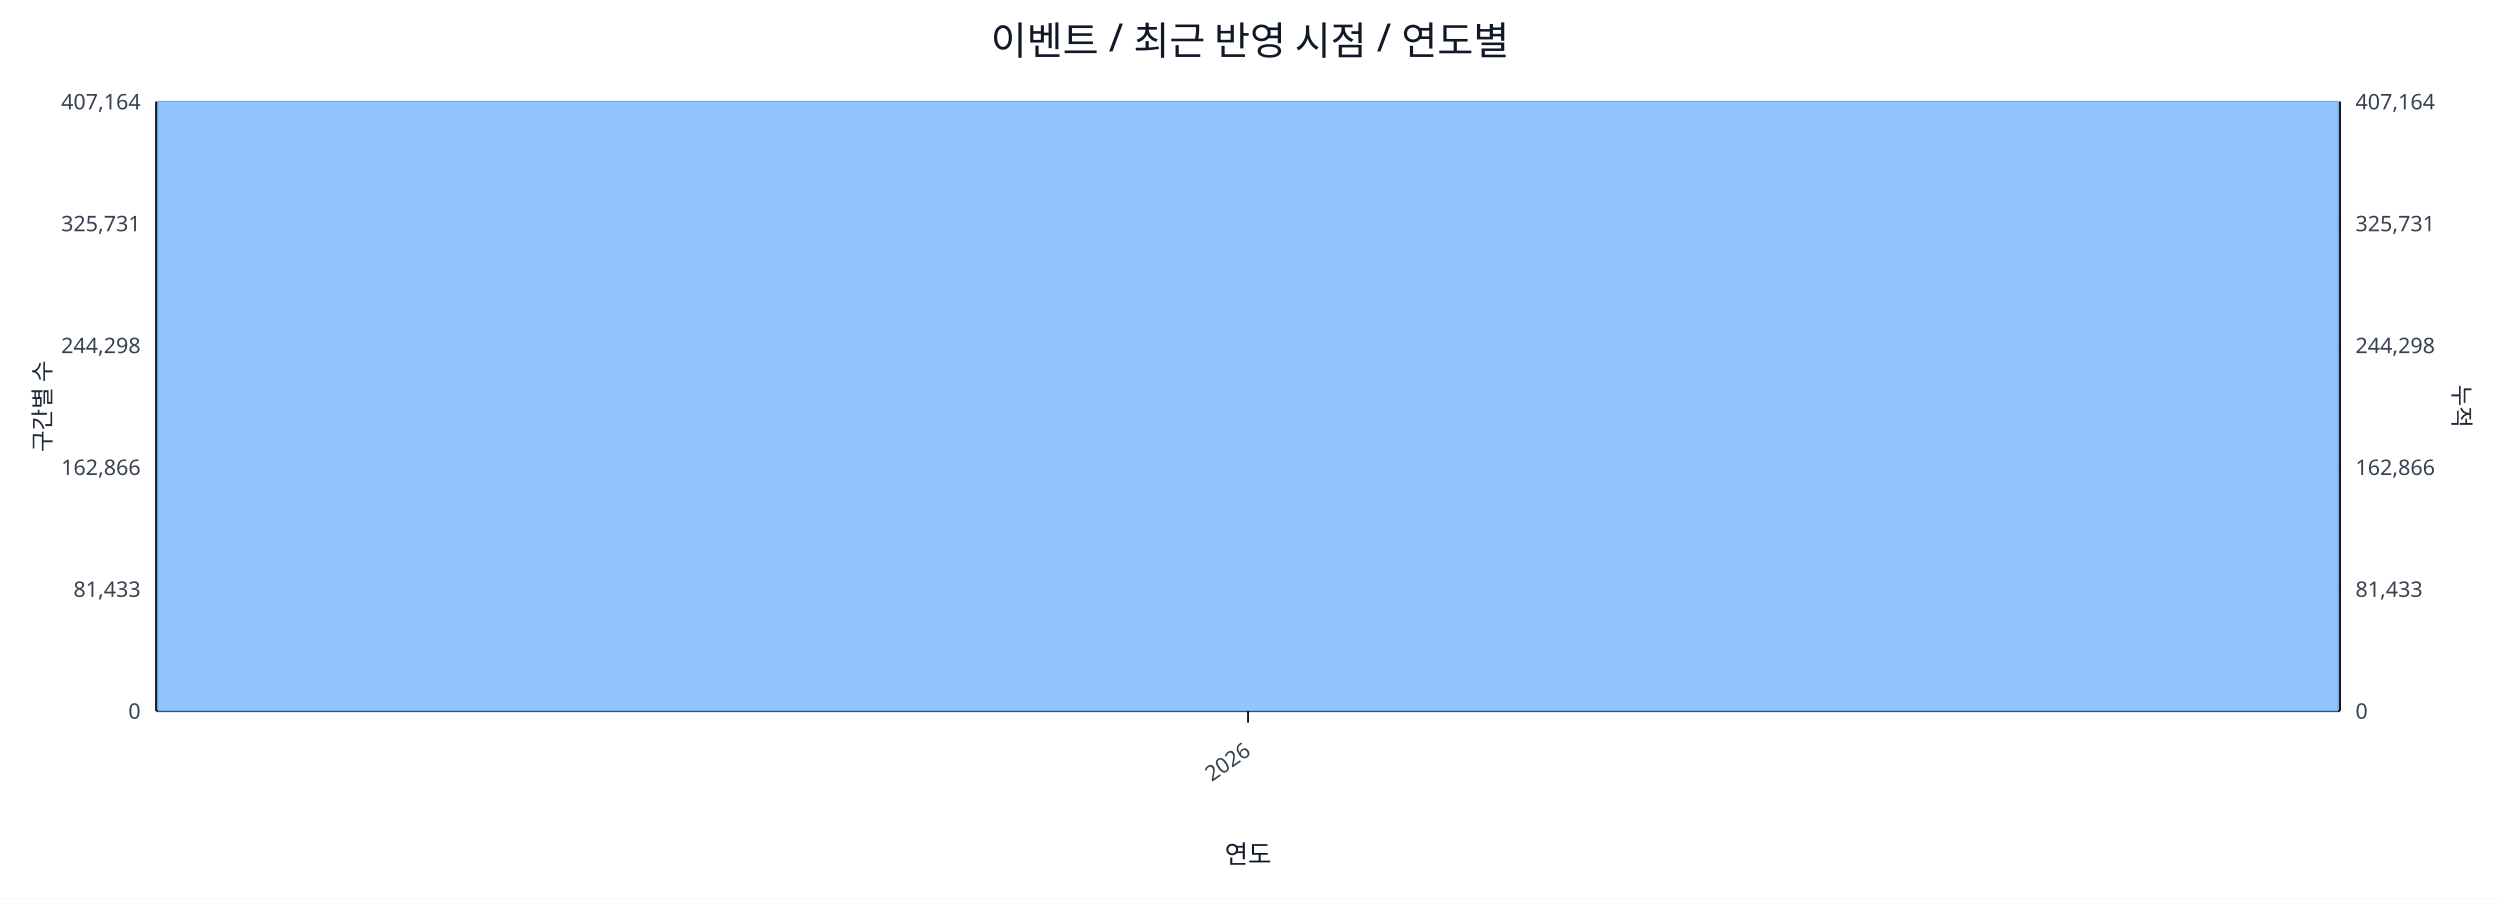
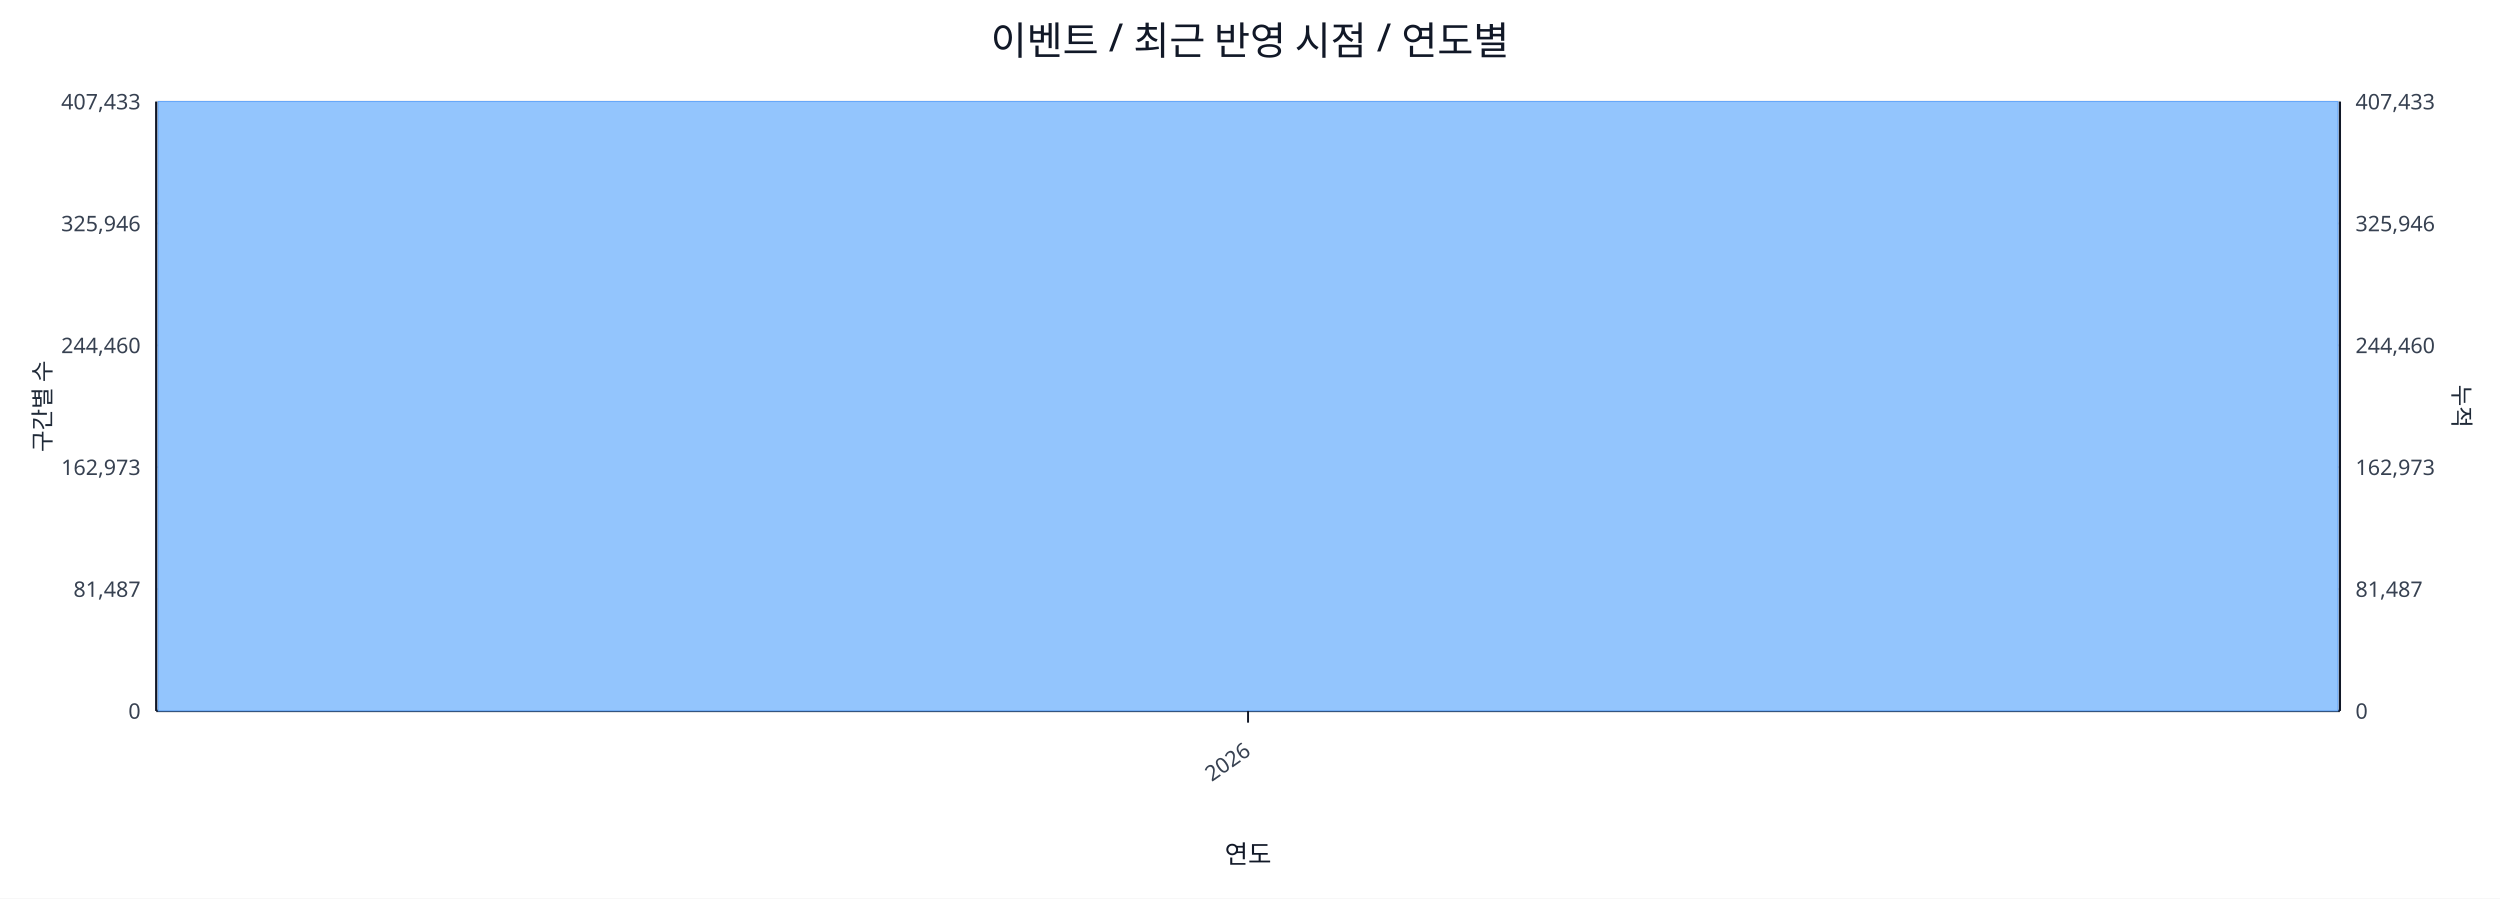
<svg xmlns="http://www.w3.org/2000/svg" width="1280" height="460" viewBox="0 0 1280 460">
  <rect x="0" y="0" width="100%" height="100%" fill="#ffffff" />
  <text x="640.0" y="28" font-size="20" text-anchor="middle" font-family="sans-serif" fill="#111827">이벤트 / 최근 반영 시점 / 연도별</text>
  <line x1="80.0" y1="52.0" x2="1198.0" y2="52.0" stroke="#e5e7eb" stroke-width="1" />
-   <text x="72.0" y="56.0" font-size="11" text-anchor="end" font-family="sans-serif" fill="#374151">407,164</text>
-   <text x="1206.0" y="56.0" font-size="11" text-anchor="start" font-family="sans-serif" fill="#374151">407,164</text>
+   <text x="72.0" y="56.0" font-size="11" text-anchor="end" font-family="sans-serif" fill="#374151">407,433</text>
+   <text x="1206.0" y="56.0" font-size="11" text-anchor="start" font-family="sans-serif" fill="#374151">407,433</text>
  <line x1="80.0" y1="114.4" x2="1198.0" y2="114.4" stroke="#e5e7eb" stroke-width="1" />
-   <text x="72.0" y="118.4" font-size="11" text-anchor="end" font-family="sans-serif" fill="#374151">325,731</text>
-   <text x="1206.0" y="118.4" font-size="11" text-anchor="start" font-family="sans-serif" fill="#374151">325,731</text>
+   <text x="72.0" y="118.4" font-size="11" text-anchor="end" font-family="sans-serif" fill="#374151">325,946</text>
+   <text x="1206.0" y="118.4" font-size="11" text-anchor="start" font-family="sans-serif" fill="#374151">325,946</text>
  <line x1="80.0" y1="176.8" x2="1198.0" y2="176.8" stroke="#e5e7eb" stroke-width="1" />
-   <text x="72.0" y="180.8" font-size="11" text-anchor="end" font-family="sans-serif" fill="#374151">244,298</text>
-   <text x="1206.0" y="180.8" font-size="11" text-anchor="start" font-family="sans-serif" fill="#374151">244,298</text>
+   <text x="72.0" y="180.8" font-size="11" text-anchor="end" font-family="sans-serif" fill="#374151">244,460</text>
+   <text x="1206.0" y="180.8" font-size="11" text-anchor="start" font-family="sans-serif" fill="#374151">244,460</text>
  <line x1="80.0" y1="239.2" x2="1198.0" y2="239.2" stroke="#e5e7eb" stroke-width="1" />
-   <text x="72.0" y="243.2" font-size="11" text-anchor="end" font-family="sans-serif" fill="#374151">162,866</text>
-   <text x="1206.0" y="243.2" font-size="11" text-anchor="start" font-family="sans-serif" fill="#374151">162,866</text>
+   <text x="72.0" y="243.2" font-size="11" text-anchor="end" font-family="sans-serif" fill="#374151">162,973</text>
+   <text x="1206.0" y="243.2" font-size="11" text-anchor="start" font-family="sans-serif" fill="#374151">162,973</text>
  <line x1="80.0" y1="301.6" x2="1198.0" y2="301.6" stroke="#e5e7eb" stroke-width="1" />
-   <text x="72.0" y="305.6" font-size="11" text-anchor="end" font-family="sans-serif" fill="#374151">81,433</text>
-   <text x="1206.0" y="305.6" font-size="11" text-anchor="start" font-family="sans-serif" fill="#374151">81,433</text>
+   <text x="72.0" y="305.6" font-size="11" text-anchor="end" font-family="sans-serif" fill="#374151">81,487</text>
+   <text x="1206.0" y="305.6" font-size="11" text-anchor="start" font-family="sans-serif" fill="#374151">81,487</text>
  <line x1="80.0" y1="364.0" x2="1198.0" y2="364.0" stroke="#e5e7eb" stroke-width="1" />
  <text x="72.0" y="368.0" font-size="11" text-anchor="end" font-family="sans-serif" fill="#374151">0</text>
  <text x="1206.0" y="368.0" font-size="11" text-anchor="start" font-family="sans-serif" fill="#374151">0</text>
  <line x1="80.0" y1="364.0" x2="1198.0" y2="364.0" stroke="#111827" stroke-width="1.2" />
  <line x1="80.0" y1="52.0" x2="80.0" y2="364.0" stroke="#111827" stroke-width="1.2" />
  <line x1="1198.0" y1="52.0" x2="1198.0" y2="364.0" stroke="#111827" stroke-width="1.2" />
  <rect x="81.0" y="52.0" width="1116.0" height="312.0" fill="#93c5fd" stroke="#60a5fa" stroke-width="0.5" />
  <polyline fill="none" stroke="#ef4444" stroke-width="2" points="639.0,52.0" />
  <line x1="639.0" y1="364.0" x2="639.0" y2="370.0" stroke="#111827" stroke-width="1" />
  <text x="641.0" y="386.0" font-size="11" text-anchor="end" transform="rotate(-35 641.0 386.0)" font-family="sans-serif" fill="#374151">2026</text>
  <text x="26" y="208.0" font-size="12" transform="rotate(-90 26 208.0)" text-anchor="middle" font-family="sans-serif" fill="#1f2937">구간별 수</text>
  <text x="1256.0" y="208.0" font-size="12" transform="rotate(90 1256.0 208.0)" text-anchor="middle" font-family="sans-serif" fill="#1f2937">누적</text>
  <text x="639.0" y="442.0" font-size="13" text-anchor="middle" font-family="sans-serif" fill="#111827">연도</text>
</svg>
